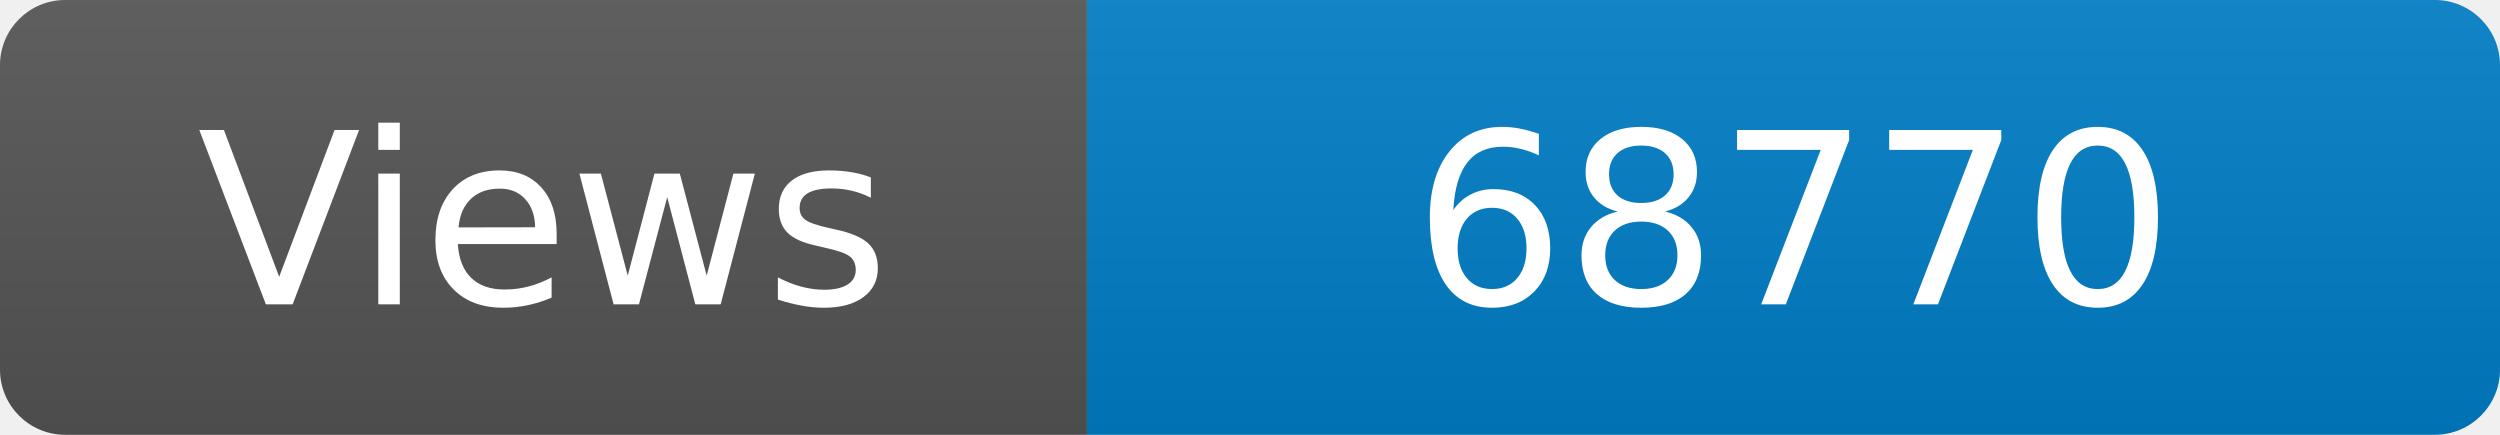
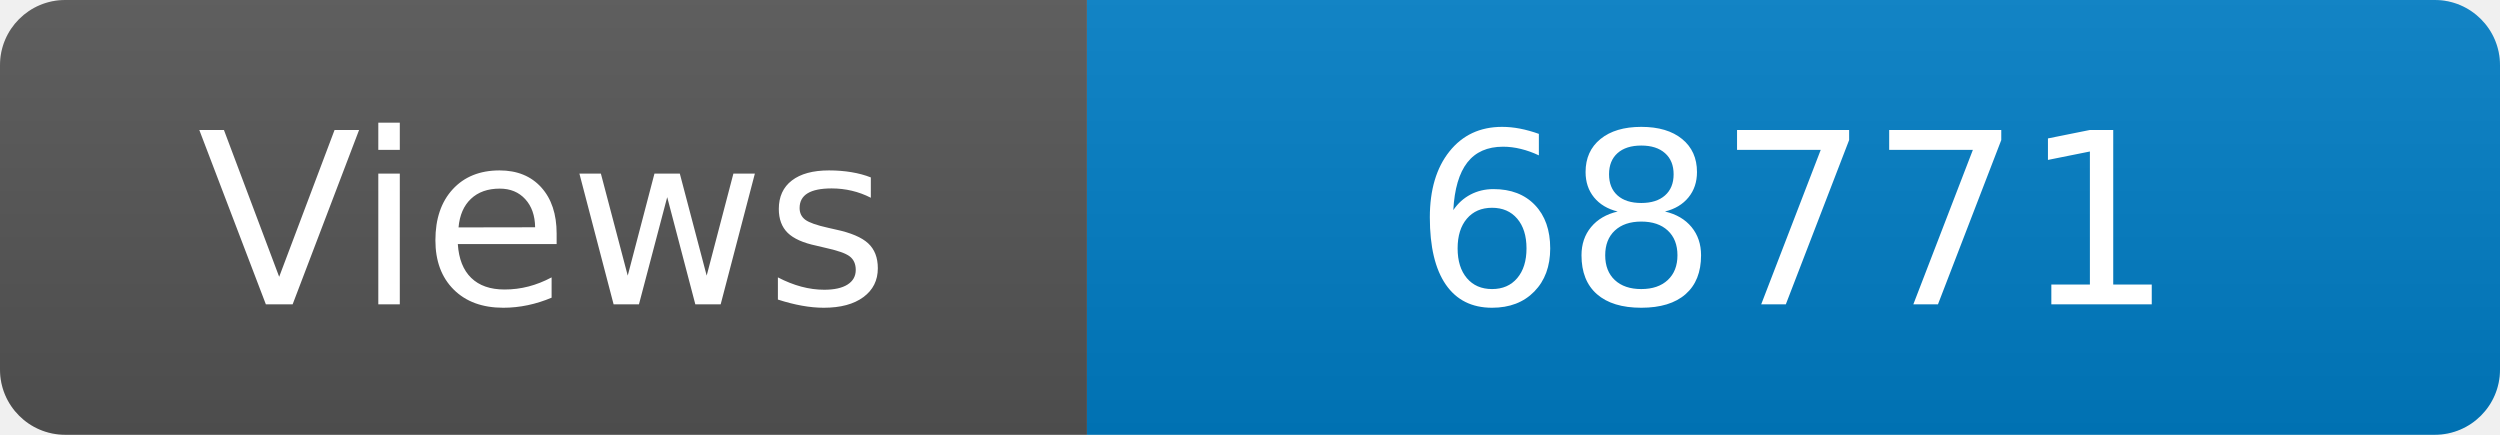
<svg xmlns="http://www.w3.org/2000/svg" width="115" height="20" role="img" aria-label="Maintained?: yes">
  <linearGradient id="s" x2="0" y2="100%">
    <stop offset="0" stop-color="#bbb" stop-opacity=".1" />
    <stop offset="1" stop-opacity=".1" />
  </linearGradient>
  <clipPath id="r">
    <rect width="115" height="20" rx="3" fill="#fff" />
  </clipPath>
  <g clip-path="url(#r)">
    <rect width="50" height="20" fill="#555" />
    <rect x="50" width="160" height="20" fill="#007ec6" />
    <rect width="115" height="20" fill="url(#s)" />
  </g>
  <g fill="#fff" text-anchor="middle" font-family="Verdana,Geneva,DejaVu Sans,sans-serif" font-size="110">
    <text x="250" y="140" transform="scale(.1)" fill="#fff">Views</text>
-     <text x="825" y="140" transform="scale(.1)" fill="#fff">68770</text>
+     <text x="825" y="140" transform="scale(.1)" fill="#fff">68771</text>
  </g>
</svg>
